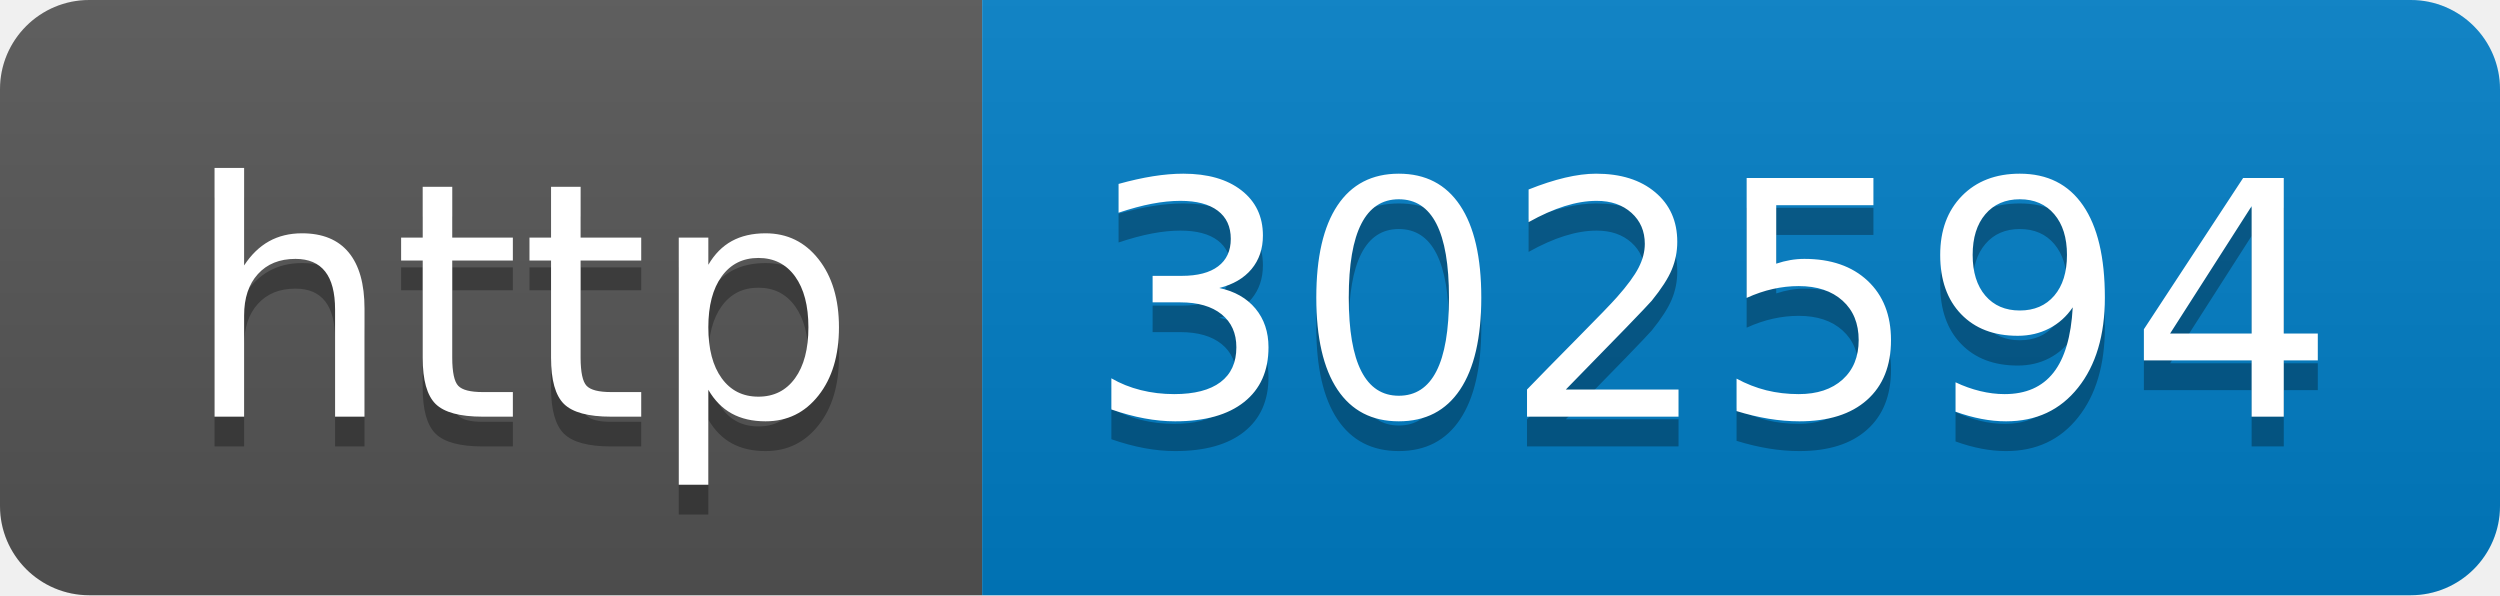
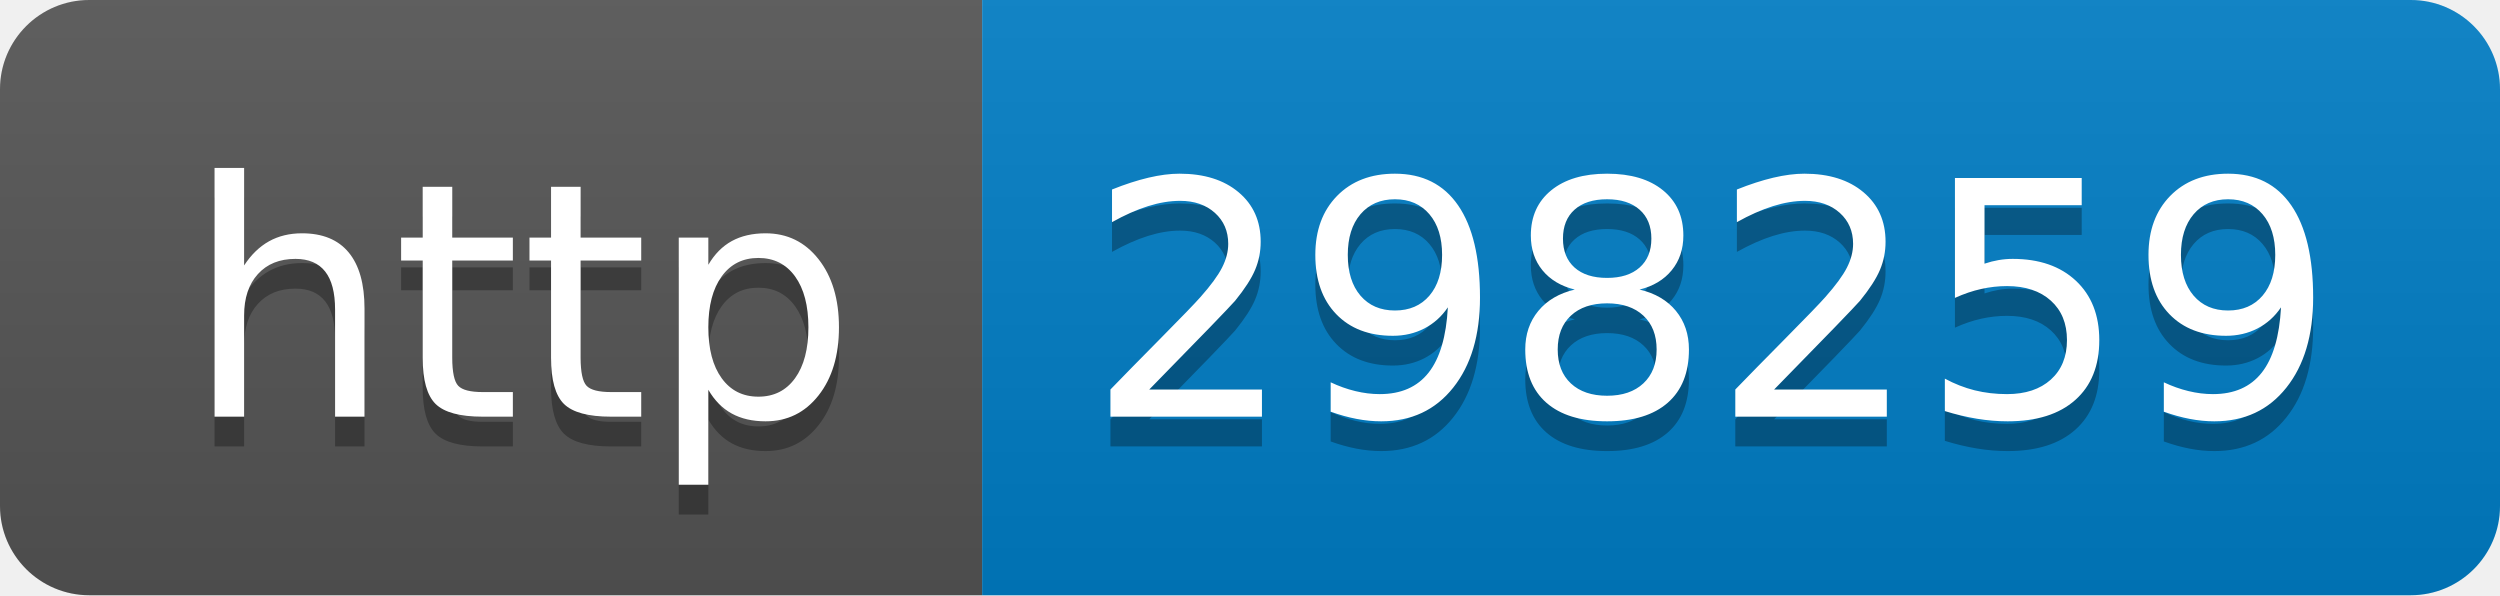
- <svg xmlns="http://www.w3.org/2000/svg" width="84" height="20" role="img" aria-label="http: 302594">
+ <svg xmlns="http://www.w3.org/2000/svg" width="84" height="20" role="img" aria-label="http: 298259">
  <linearGradient id="s" x2="0" y2="100%">
    <stop offset="0" stop-color="#bbb" stop-opacity=".1" />
    <stop offset="1" stop-opacity=".1" />
  </linearGradient>
  <clipPath id="r">
    <rect width="84" height="20" rx="3" fill="#fff" />
  </clipPath>
  <g clip-path="url(#r)">
    <rect width="33" height="20" fill="#555" />
    <rect x="33" width="51" height="20" fill="#007ec6" />
    <rect width="84" height="20" fill="url(#s)" />
  </g>
  <g fill="#fff" text-anchor="middle" font-family="Verdana,Geneva,DejaVu Sans,sans-serif" text-rendering="geometricPrecision" font-size="110">
    <text aria-hidden="true" x="175" y="150" fill="#010101" fill-opacity=".3" transform="scale(.1)" textLength="230">http</text>
    <text x="175" y="140" transform="scale(.1)" fill="#fff" textLength="230">http</text>
-     <text aria-hidden="true" x="575" y="150" fill="#010101" fill-opacity=".3" transform="scale(.1)" textLength="410">302594</text>
-     <text x="575" y="140" transform="scale(.1)" fill="#fff" textLength="410">302594</text>
+     <text aria-hidden="true" x="575" y="150" fill="#010101" fill-opacity=".3" transform="scale(.1)" textLength="410">298259</text>
+     <text x="575" y="140" transform="scale(.1)" fill="#fff" textLength="410">298259</text>
  </g>
</svg>
